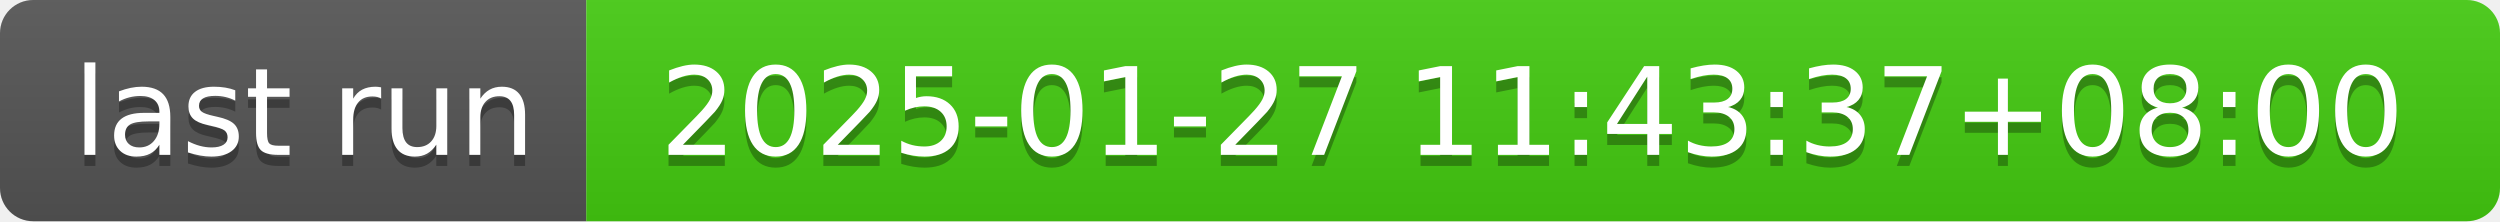
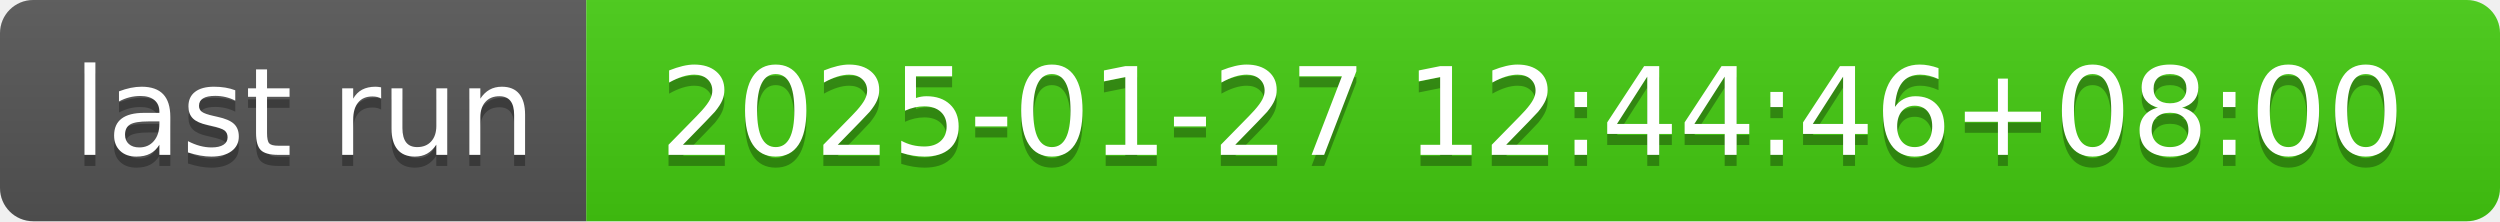
- <svg xmlns="http://www.w3.org/2000/svg" width="226" height="20" role="img" aria-label="last run: 2025-01-27 11:43:37+08:00">
+ <svg xmlns="http://www.w3.org/2000/svg" width="226" height="20" role="img" aria-label="last run: 2025-01-27 12:44:46+08:00">
  <linearGradient id="s" x2="0" y2="100%">
    <stop offset="0" stop-color="#bbb" stop-opacity=".1" />
    <stop offset="1" stop-opacity=".1" />
  </linearGradient>
  <clipPath id="r">
    <rect width="226" height="20" rx="3" fill="#fff" />
  </clipPath>
  <g clip-path="url(#r)">
    <rect width="53" height="20" fill="#555" />
    <rect x="53" width="173" height="20" fill="#4c1" />
    <rect width="226" height="20" fill="url(#s)" />
  </g>
  <g fill="#fff" text-anchor="middle" font-family="Verdana,Geneva,DejaVu Sans,sans-serif" text-rendering="geometricPrecision" font-size="110">
    <text aria-hidden="true" x="275" y="150" fill="#010101" fill-opacity=".3" transform="scale(.1)" textLength="430">last run</text>
    <text x="275" y="140" transform="scale(.1)" fill="#fff" textLength="430">last run</text>
-     <text aria-hidden="true" x="1385" y="150" fill="#010101" fill-opacity=".3" transform="scale(.1)" textLength="1630">2025-01-27 11:43:37+08:00</text>
-     <text x="1385" y="140" transform="scale(.1)" fill="#fff" textLength="1630">2025-01-27 11:43:37+08:00</text>
+     <text aria-hidden="true" x="1385" y="150" fill="#010101" fill-opacity=".3" transform="scale(.1)" textLength="1630">2025-01-27 12:44:46+08:00</text>
+     <text x="1385" y="140" transform="scale(.1)" fill="#fff" textLength="1630">2025-01-27 12:44:46+08:00</text>
  </g>
</svg>
